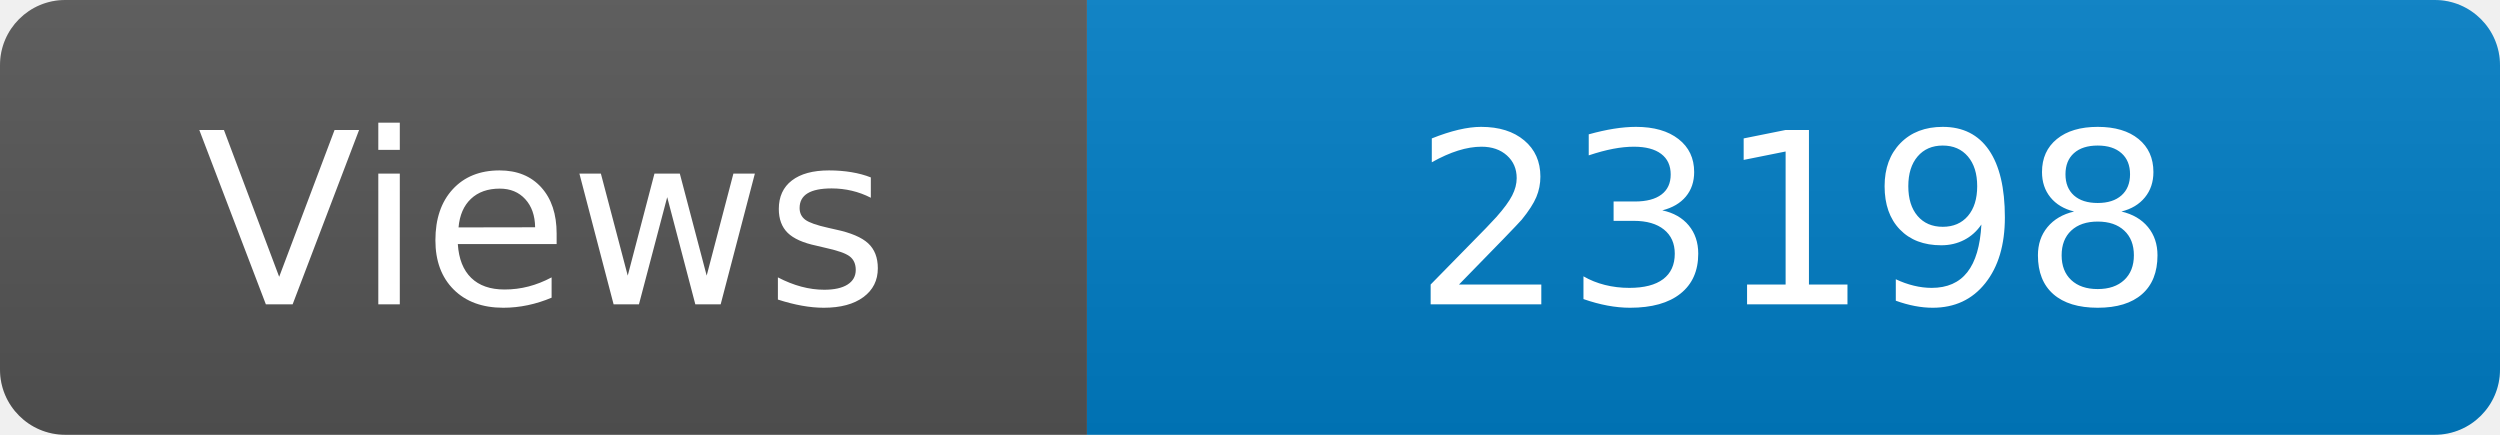
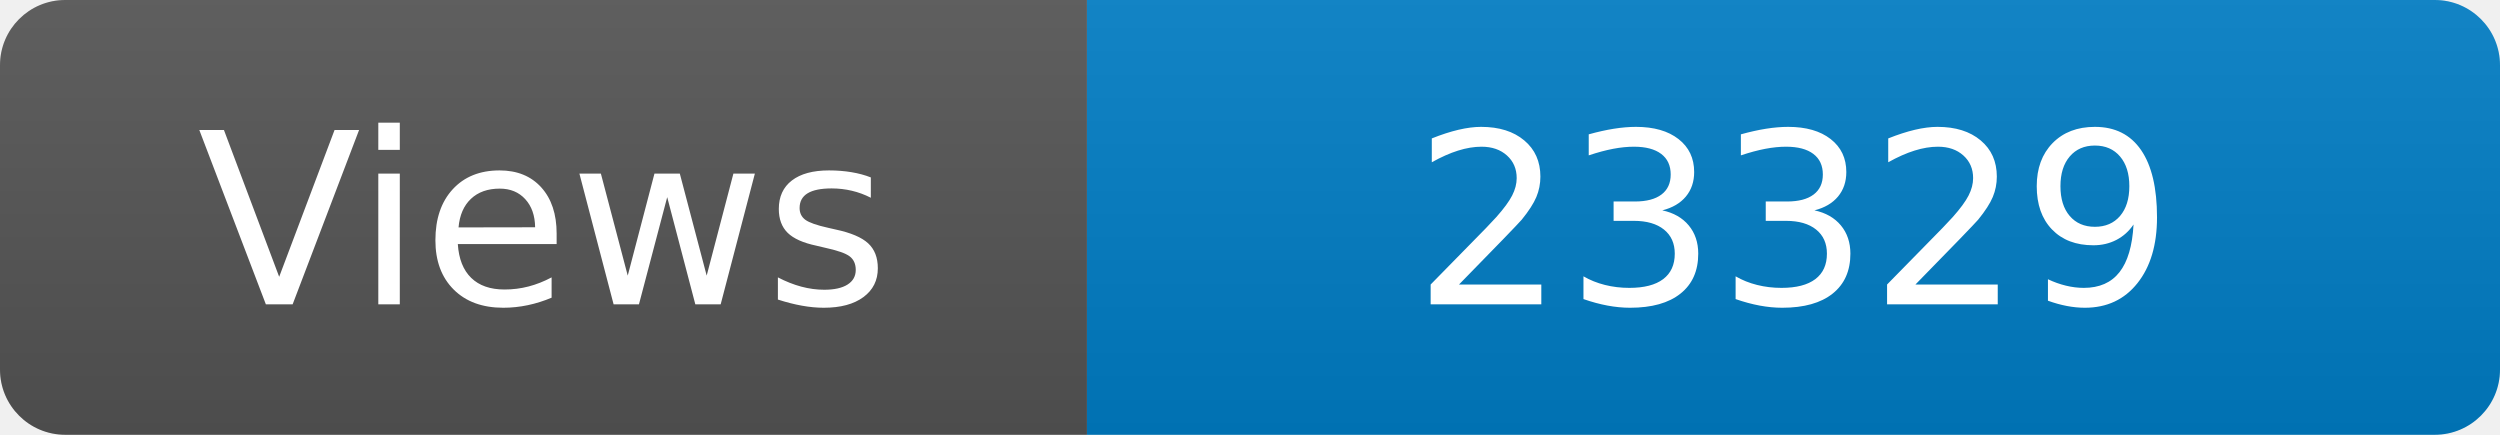
<svg xmlns="http://www.w3.org/2000/svg" width="115" height="20" role="img" aria-label="Maintained?: yes">
  <linearGradient id="s" x2="0" y2="100%">
    <stop offset="0" stop-color="#bbb" stop-opacity=".1" />
    <stop offset="1" stop-opacity=".1" />
  </linearGradient>
  <clipPath id="r">
    <rect width="115" height="20" rx="3" fill="#fff" />
  </clipPath>
  <g clip-path="url(#r)">
    <rect width="50" height="20" fill="#555" />
    <rect x="50" width="160" height="20" fill="#007ec6" />
    <rect width="115" height="20" fill="url(#s)" />
  </g>
  <g fill="#fff" text-anchor="middle" font-family="Verdana,Geneva,DejaVu Sans,sans-serif" font-size="110">
    <text x="250" y="140" transform="scale(.1)" fill="#fff">Views</text>
-     <text x="825" y="140" transform="scale(.1)" fill="#fff">23198</text>
+     <text x="825" y="140" transform="scale(.1)" fill="#fff">23329</text>
  </g>
</svg>
